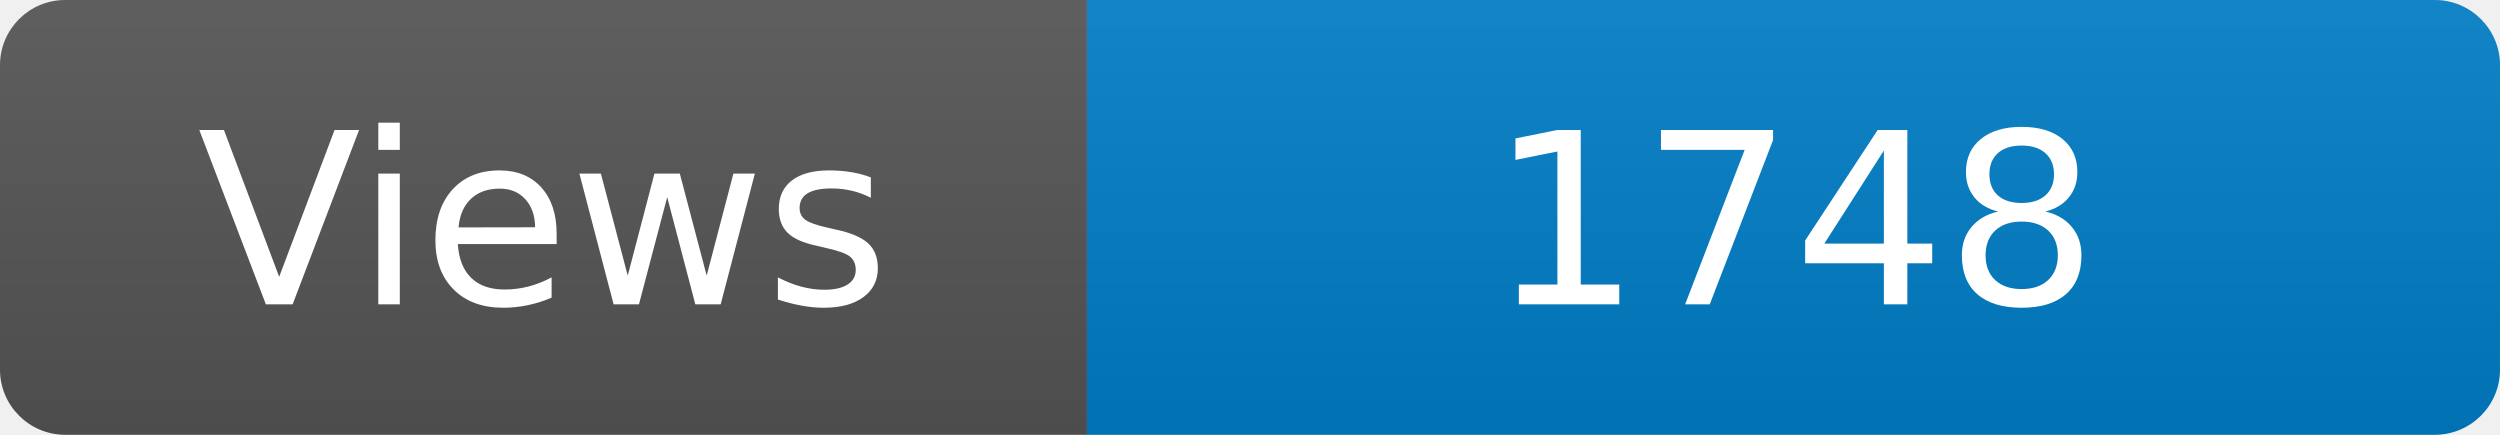
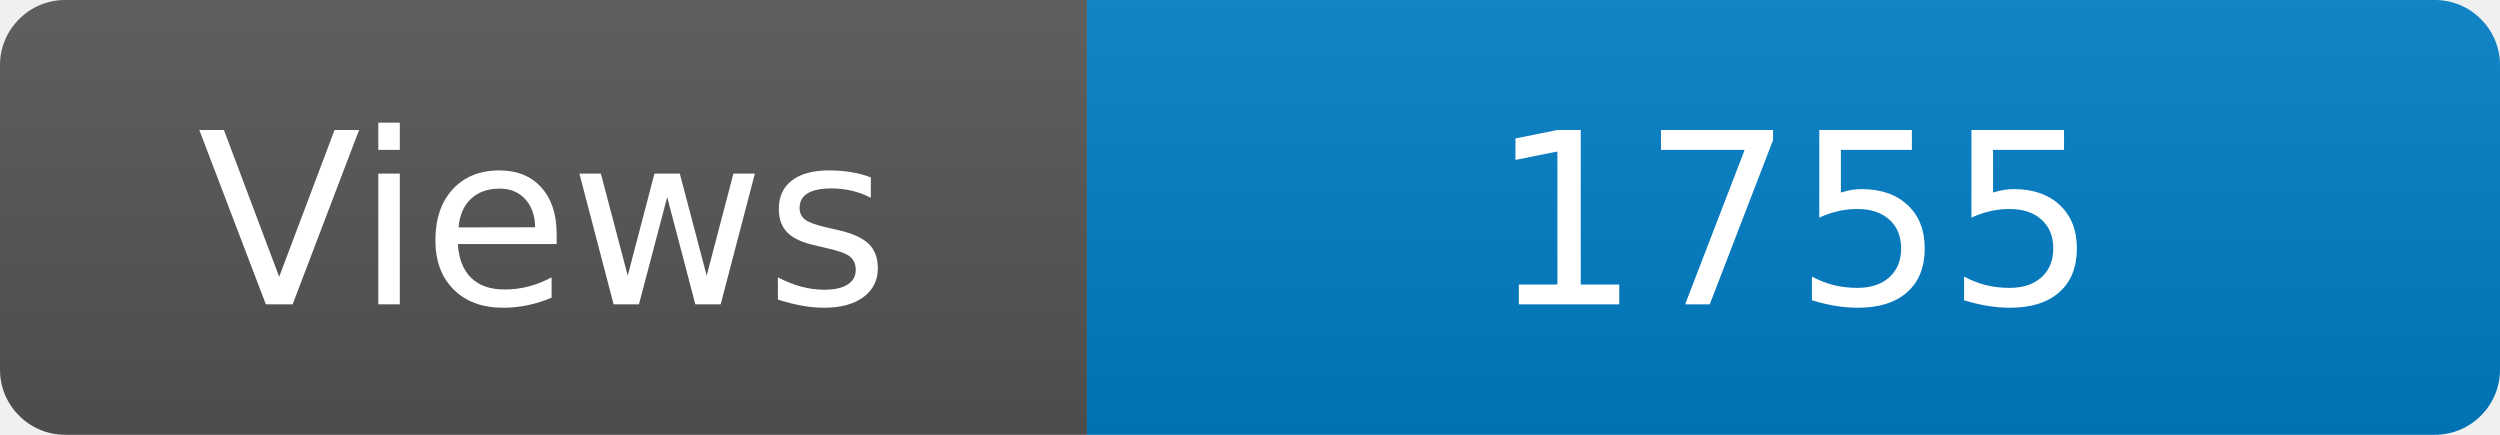
<svg xmlns="http://www.w3.org/2000/svg" width="115" height="20" role="img" aria-label="Maintained?: yes">
  <linearGradient id="s" x2="0" y2="100%">
    <stop offset="0" stop-color="#bbb" stop-opacity=".1" />
    <stop offset="1" stop-opacity=".1" />
  </linearGradient>
  <clipPath id="r">
    <rect width="115" height="20" rx="3" fill="#fff" />
  </clipPath>
  <g clip-path="url(#r)">
    <rect width="50" height="20" fill="#555" />
    <rect x="50" width="160" height="20" fill="#007ec6" />
    <rect width="115" height="20" fill="url(#s)" />
  </g>
  <g fill="#fff" text-anchor="middle" font-family="Verdana,Geneva,DejaVu Sans,sans-serif" font-size="110">
    <text x="250" y="140" transform="scale(.1)" fill="#fff">Views</text>
-     <text x="825" y="140" transform="scale(.1)" fill="#fff">1748</text>
+     <text x="825" y="140" transform="scale(.1)" fill="#fff">1755</text>
  </g>
</svg>
